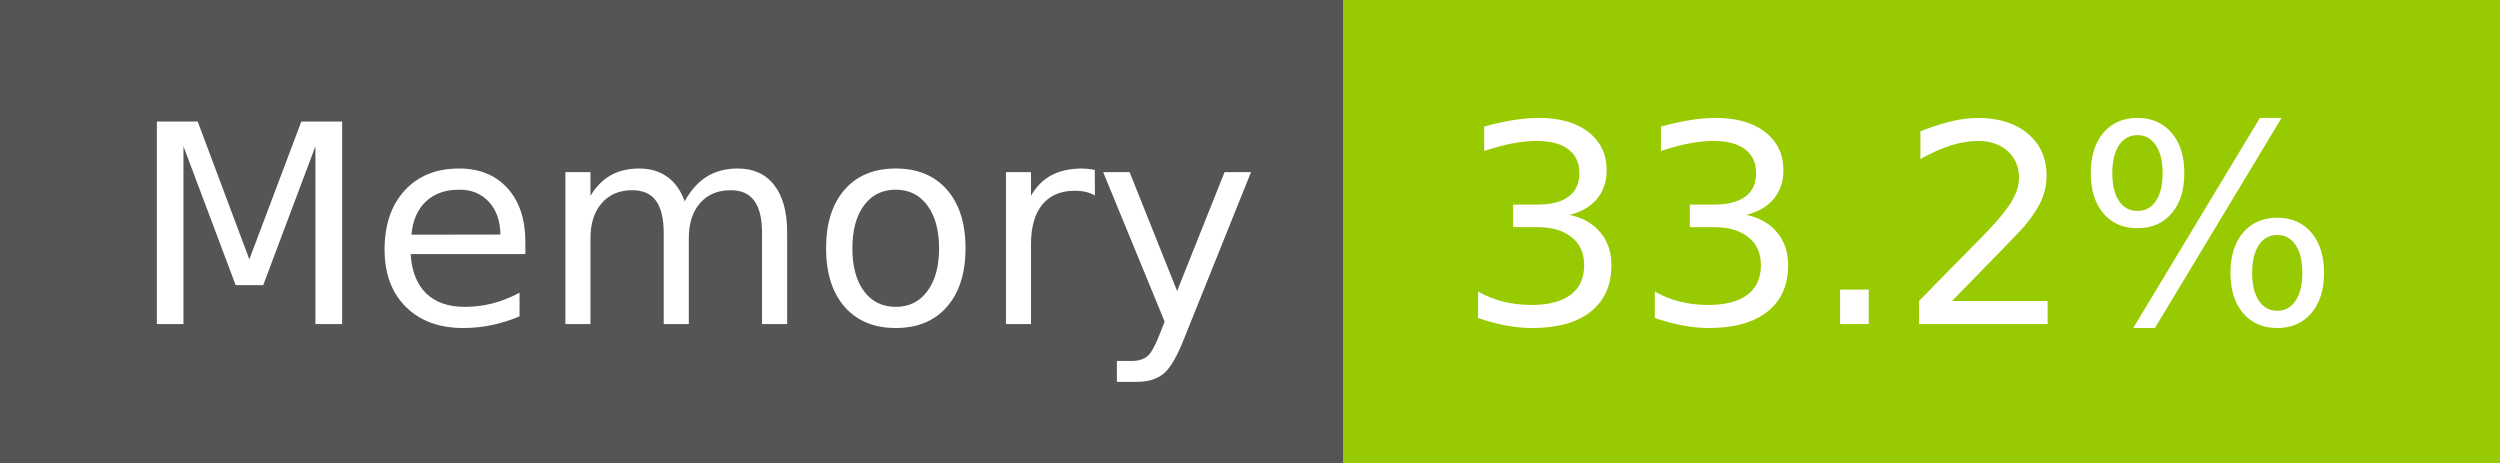
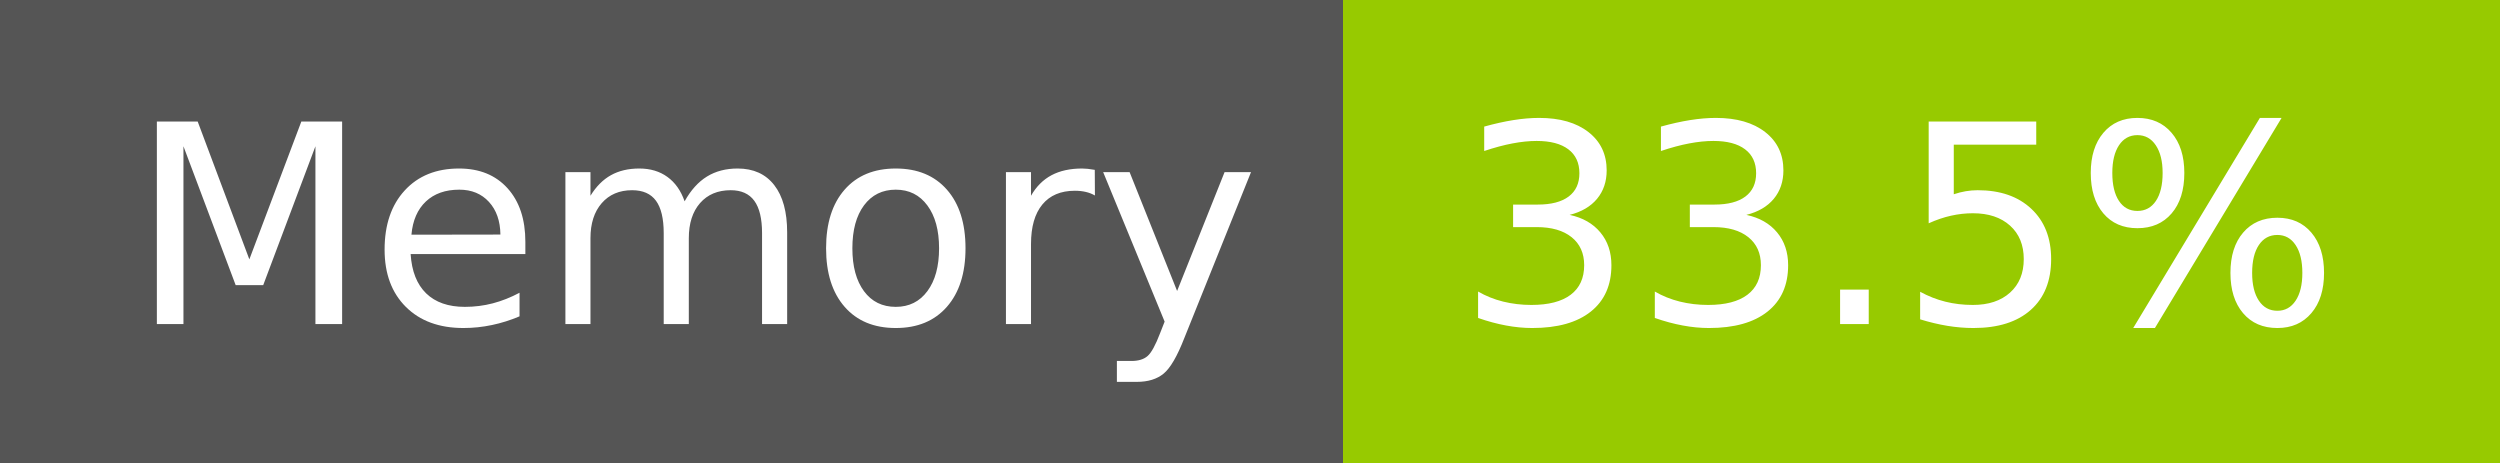
- <svg xmlns="http://www.w3.org/2000/svg" width="108" height="20" role="img" aria-label="Memory: 33.2%">
+ <svg xmlns="http://www.w3.org/2000/svg" width="108" height="20" role="img" aria-label="Memory: 33.5%">
  <g shape-rendering="crispEdges">
    <rect width="58" height="20" fill="#555" />
    <rect x="58" width="50" height="20" fill="#97ca00" />
  </g>
  <g fill="#fff" text-anchor="middle" font-family="Verdana,Geneva,DejaVu Sans,sans-serif" text-rendering="geometricPrecision" font-size="120">
    <text x="300" y="140" transform="scale(.1)" fill="#fff" textLength="466">Memory</text>
-     <text x="820" y="140" transform="scale(.1)" fill="#fff" textLength="390">33.2%</text>
+     <text x="820" y="140" transform="scale(.1)" fill="#fff" textLength="390">33.5%</text>
  </g>
</svg>
